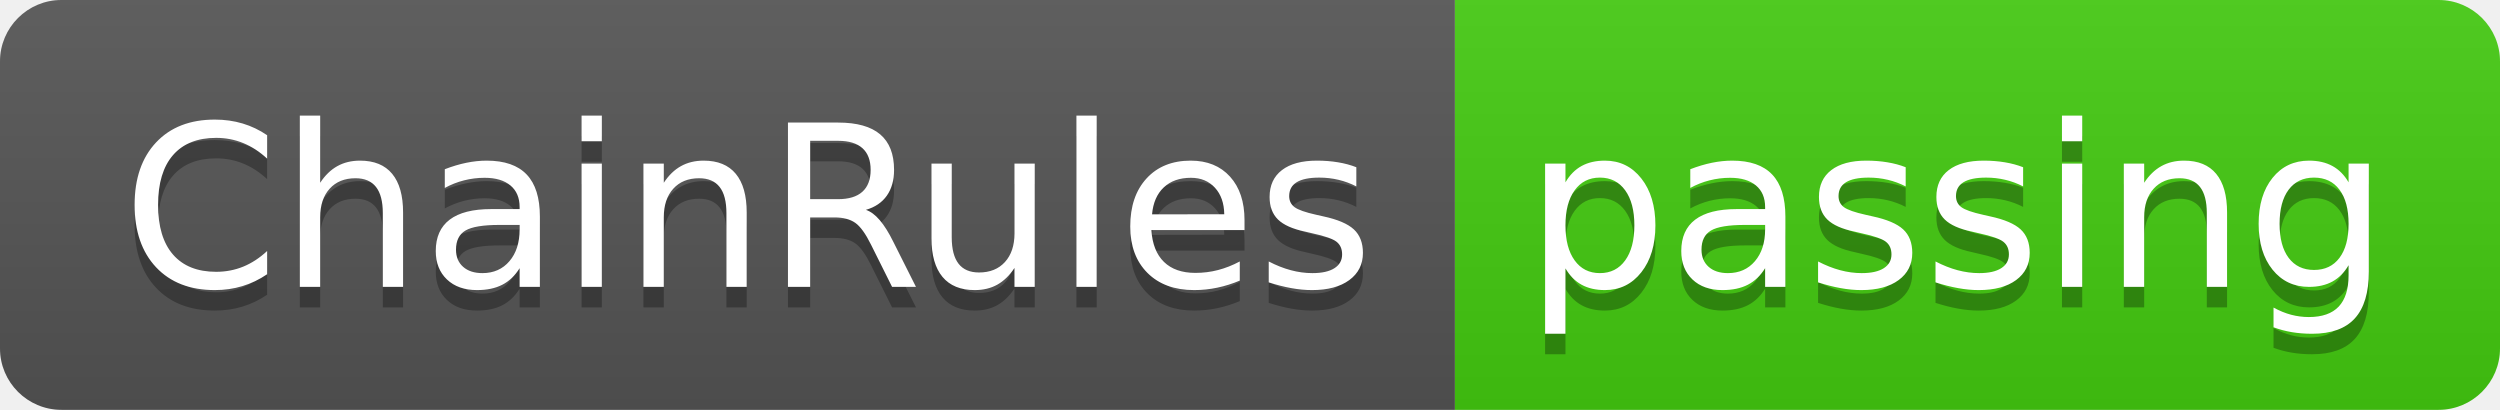
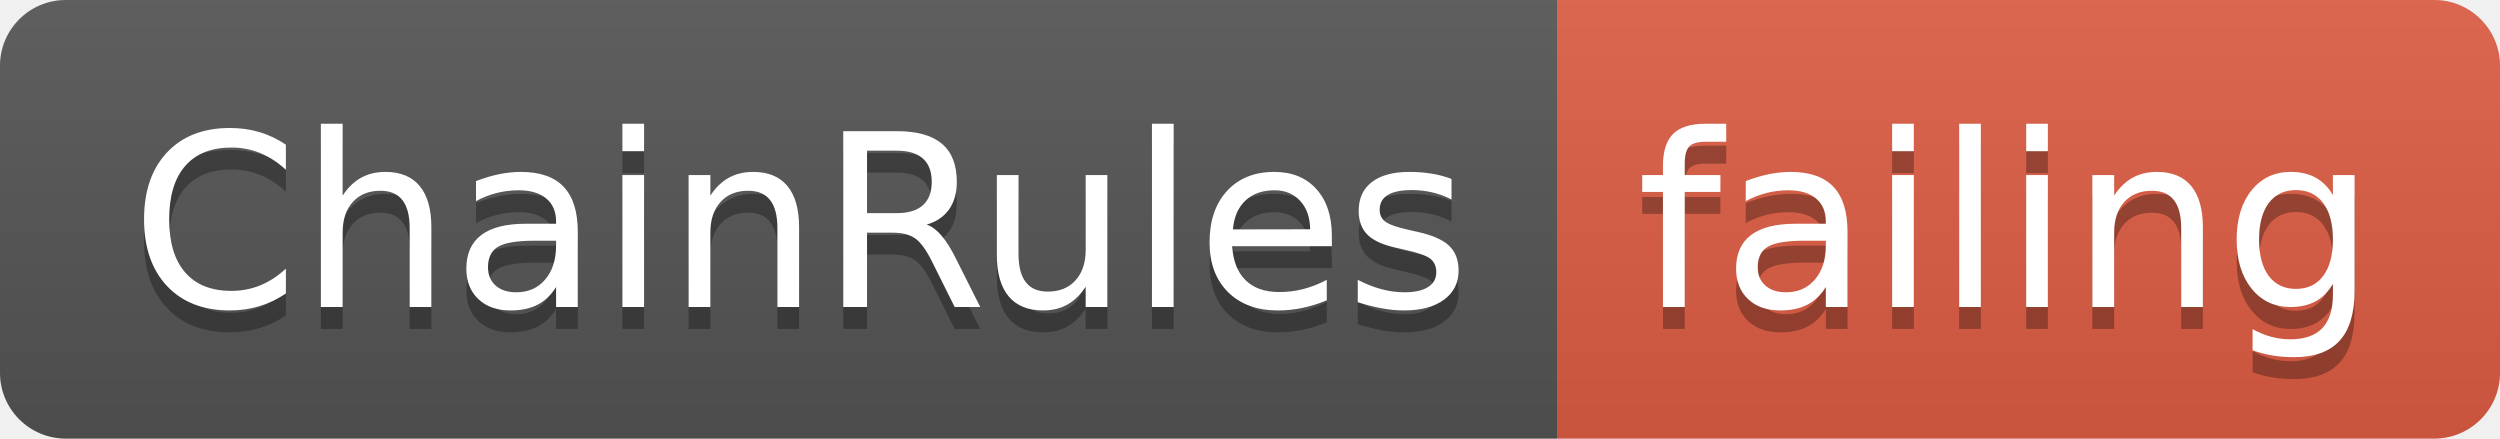
- <svg xmlns="http://www.w3.org/2000/svg" width="122" height="20">
+ <svg xmlns="http://www.w3.org/2000/svg" width="114" height="20">
  <linearGradient id="smooth" x2="0" y2="100%">
    <stop offset="0" stop-color="#bbb" stop-opacity=".1" />
    <stop offset="1" stop-opacity=".1" />
  </linearGradient>
  <clipPath id="round">
-     <rect width="122" height="20" rx="3" fill="#fff" />
+     <rect width="114" height="20" rx="3" fill="#fff" />
  </clipPath>
  <g clip-path="url(#round)">
    <rect width="71" height="20" fill="#555" />
-     <rect x="71" width="51" height="20" fill="#4c1" />
-     <rect width="122" height="20" fill="url(#smooth)" />
+     <rect x="71" width="43" height="20" fill="#e05d44" />
+     <rect width="114" height="20" fill="url(#smooth)" />
  </g>
  <g fill="#fff" text-anchor="middle" font-family="DejaVu Sans,Verdana,Geneva,sans-serif" font-size="110">
    <text x="365" y="150" fill="#010101" fill-opacity=".3" transform="scale(0.1)" textLength="610" lengthAdjust="spacing">ChainRules</text>
    <text x="365" y="140" transform="scale(0.1)" textLength="610" lengthAdjust="spacing">ChainRules</text>
-     <text x="955" y="150" fill="#010101" fill-opacity=".3" transform="scale(0.1)" textLength="410" lengthAdjust="spacing">passing</text>
-     <text x="955" y="140" transform="scale(0.1)" textLength="410" lengthAdjust="spacing">passing</text>
+     <text x="915" y="150" fill="#010101" fill-opacity=".3" transform="scale(0.1)" textLength="330" lengthAdjust="spacing">failing</text>
+     <text x="915" y="140" transform="scale(0.1)" textLength="330" lengthAdjust="spacing">failing</text>
  </g>
</svg>
